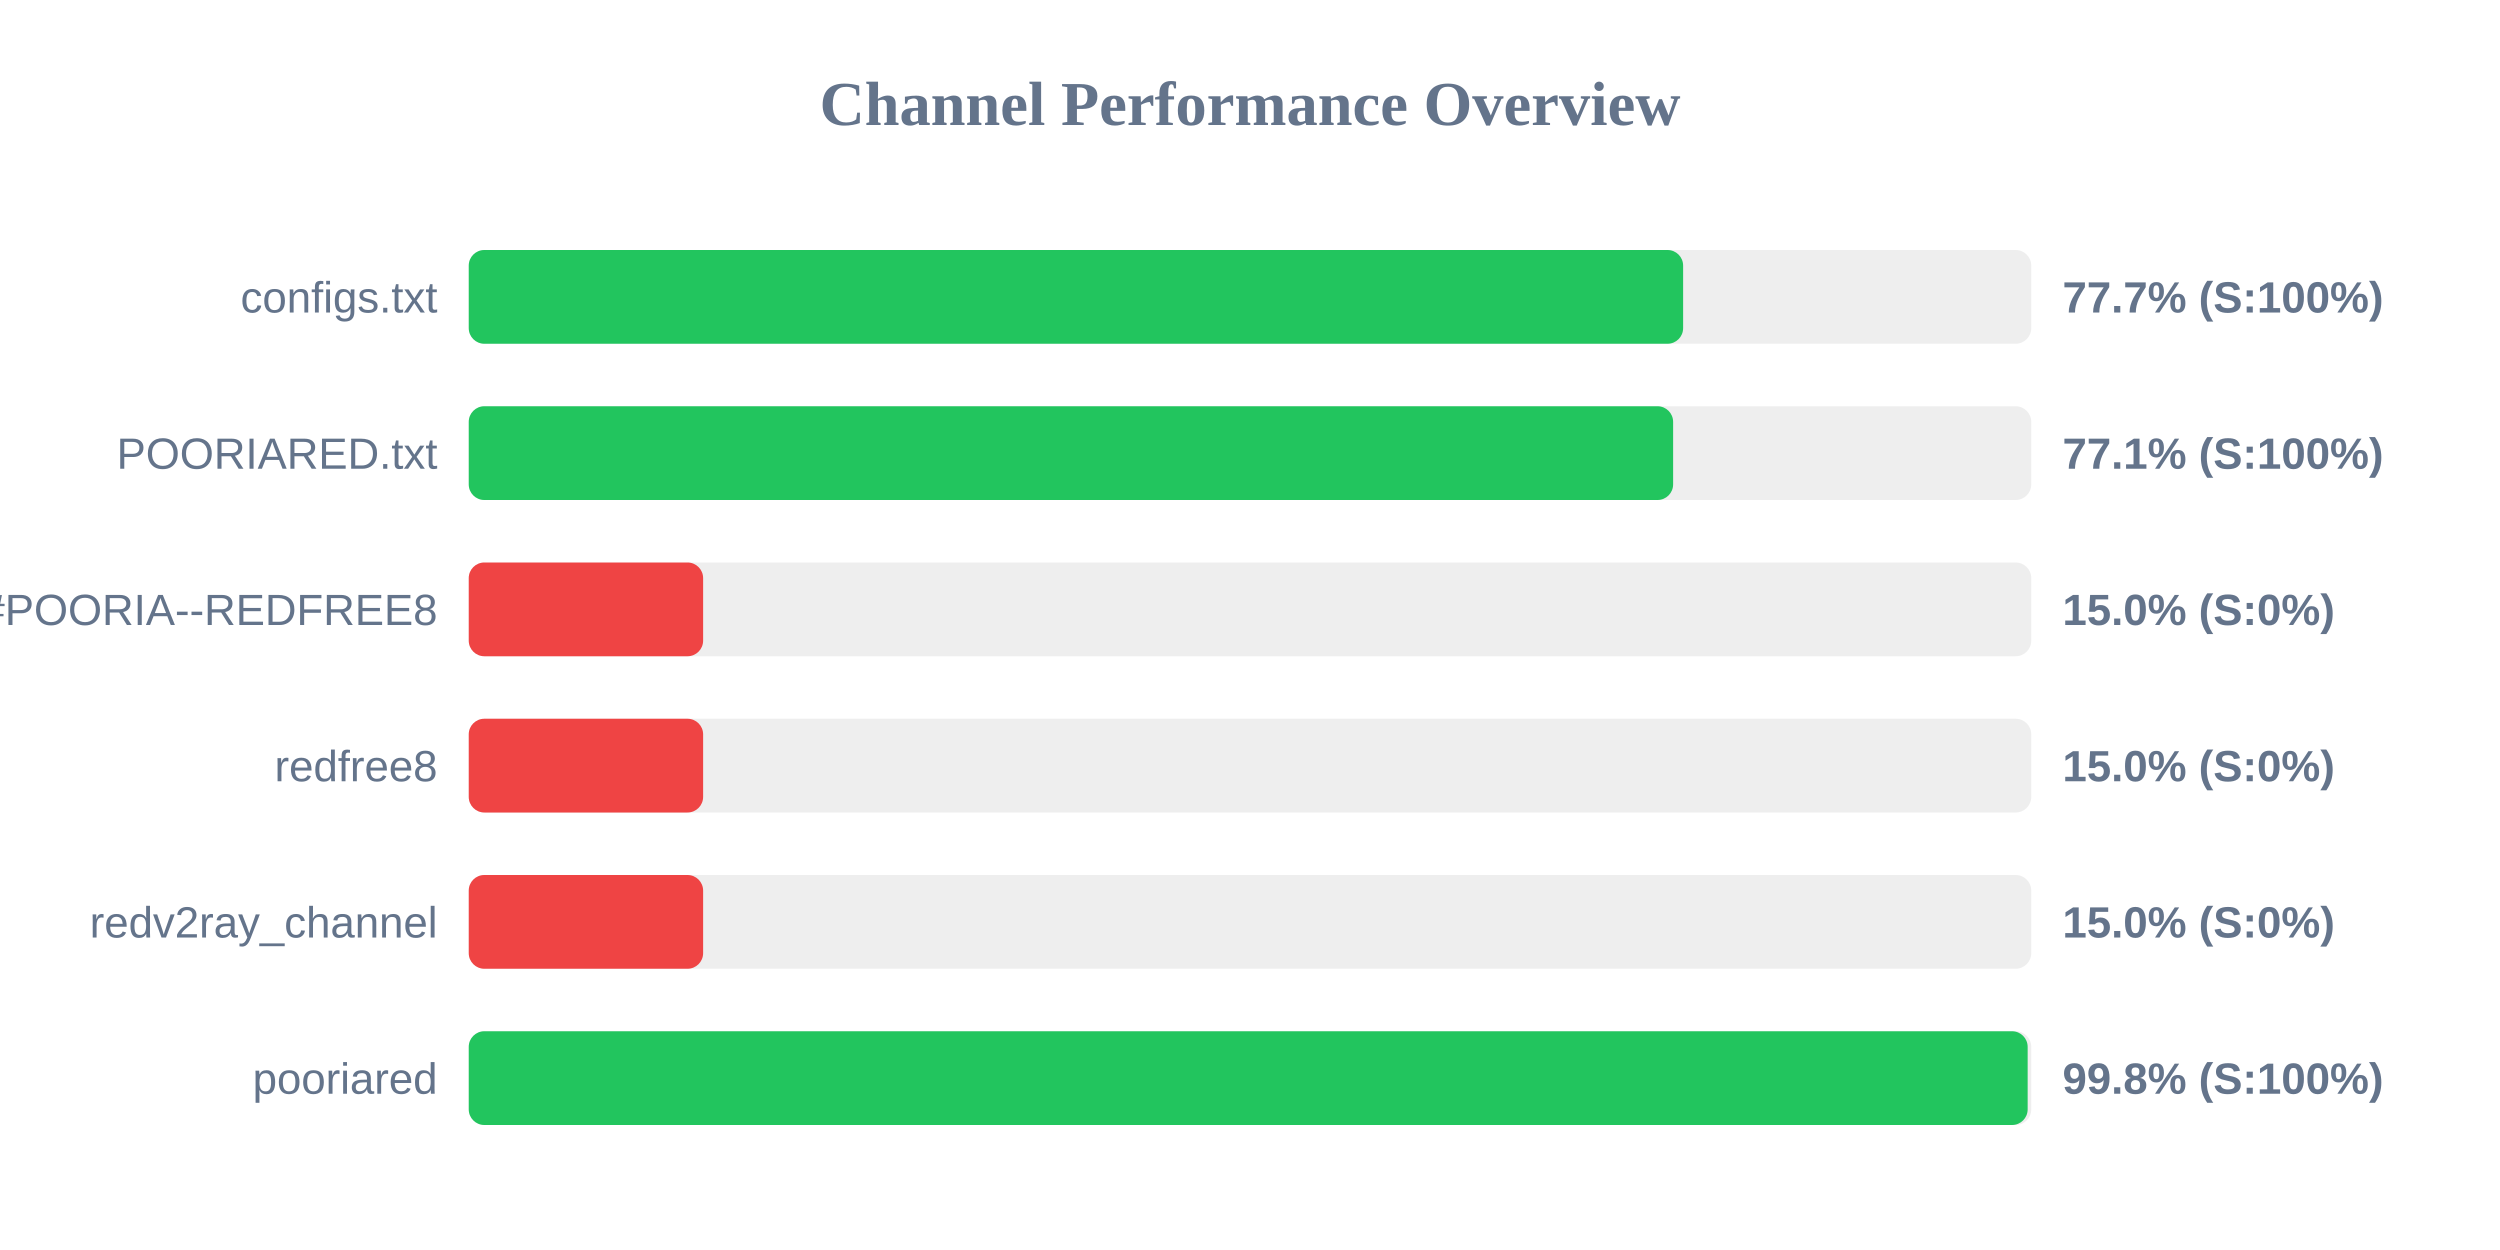
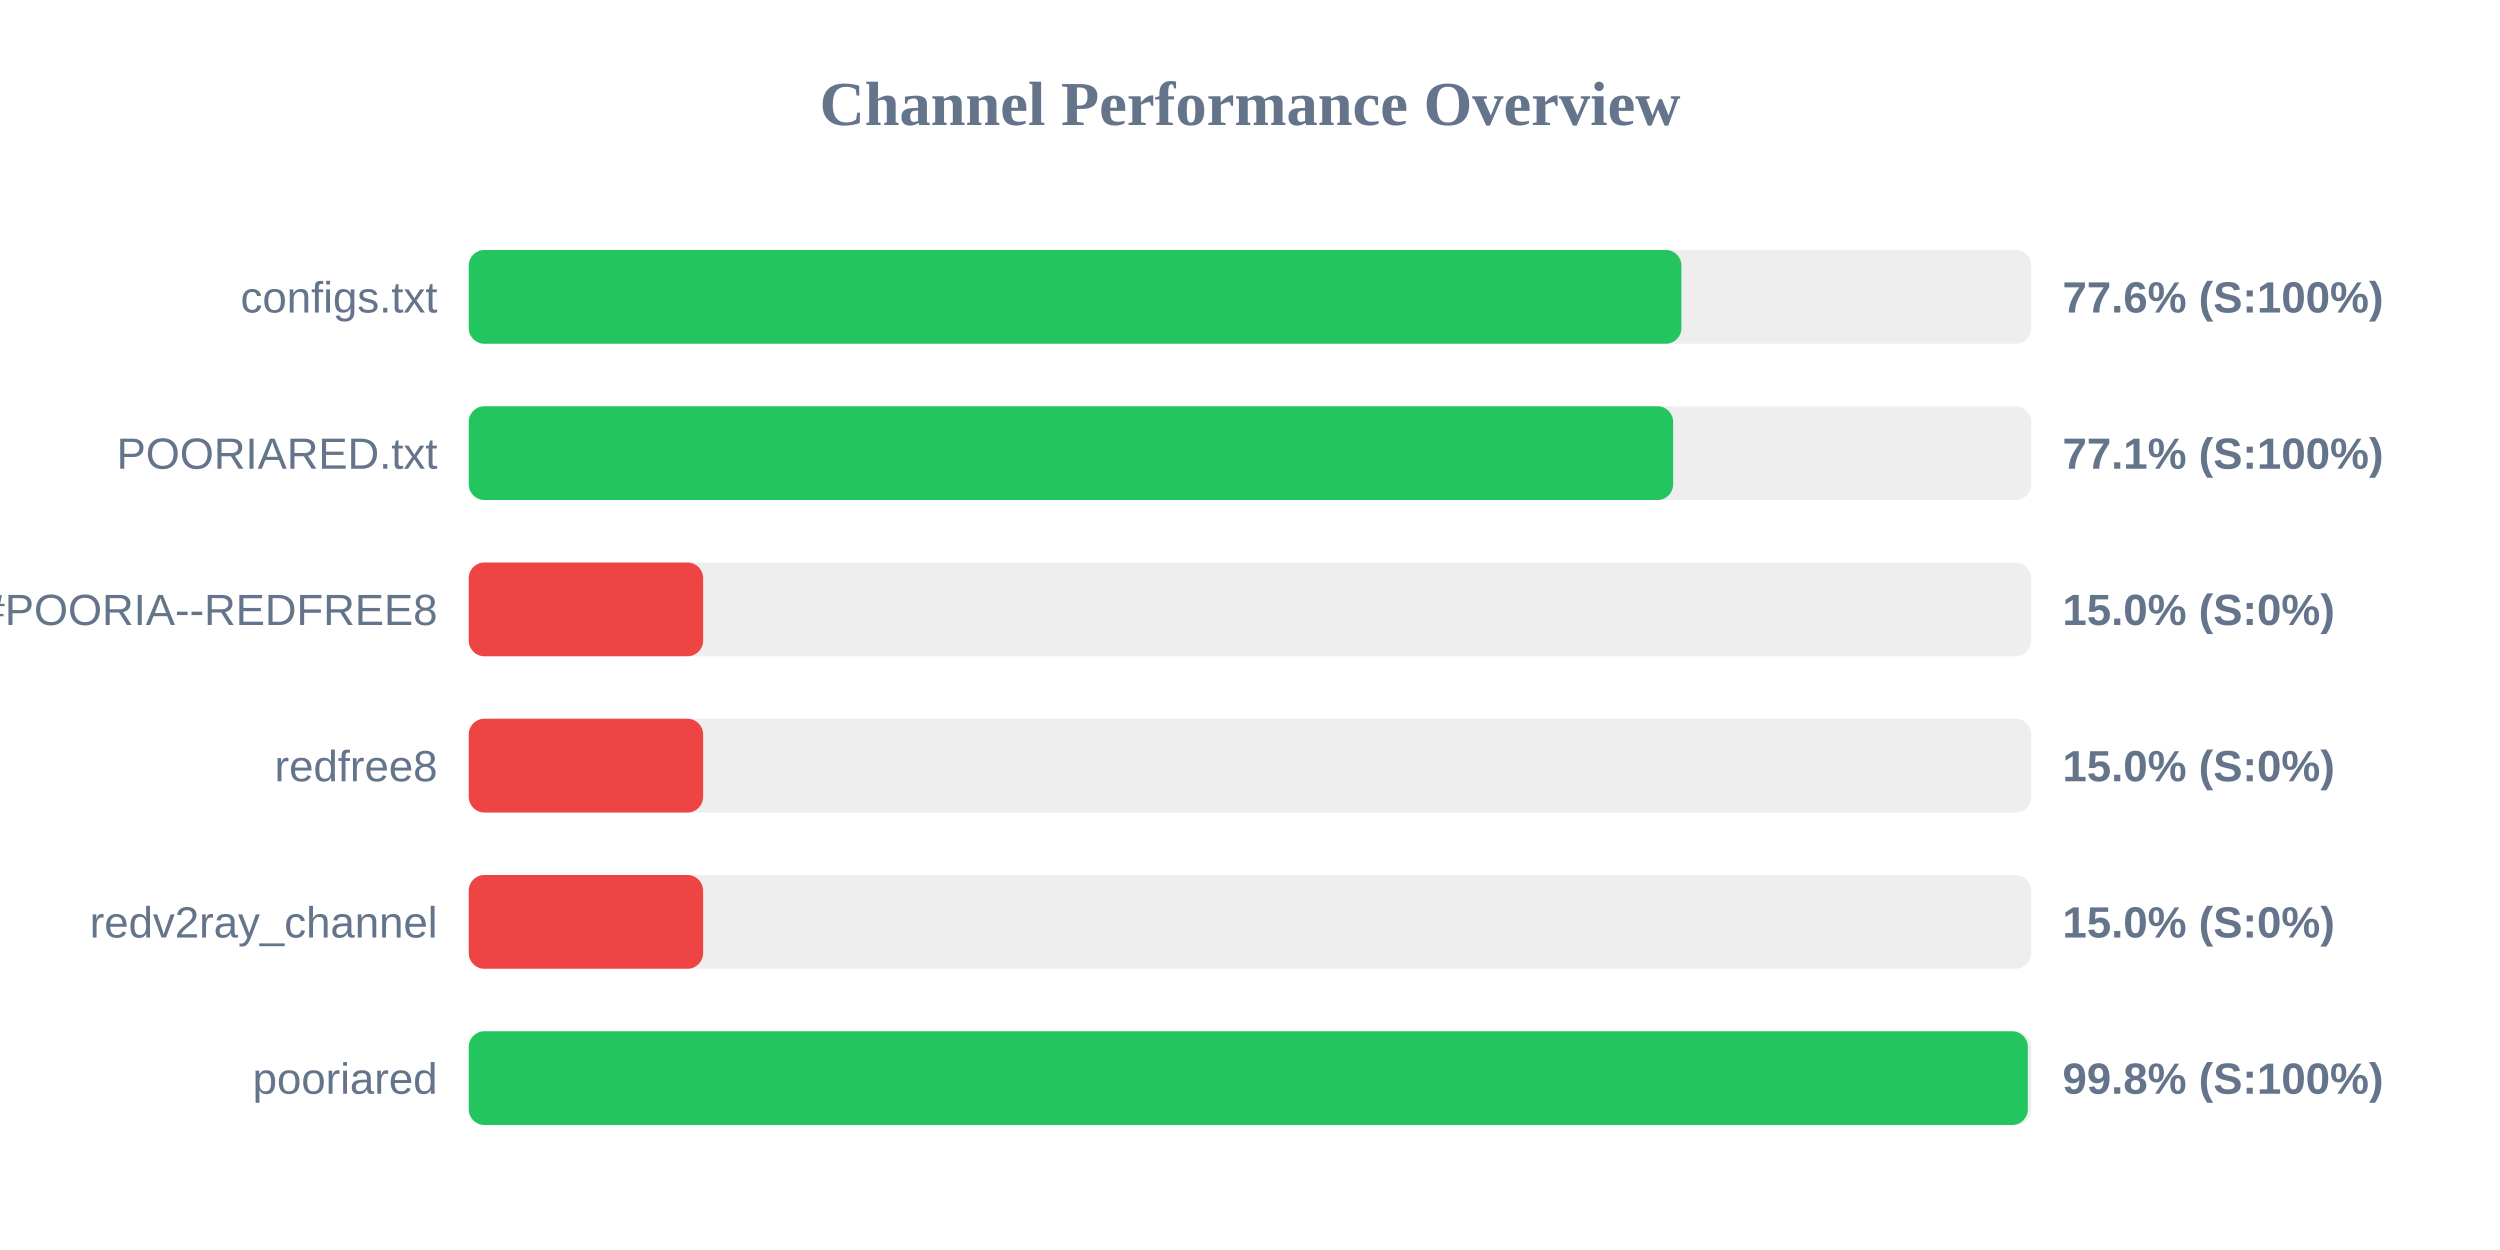
<svg xmlns="http://www.w3.org/2000/svg" width="800" height="400" version="1.1">
  <style>
        .row { font: 14px Arial; fill: #64748b; }
        .score { font: bold 14px Arial; fill: #64748b; }
    </style>
  <text x="400" y="40" text-anchor="middle" font-size="20px" font-weight="bold" fill="#64748b">Channel Performance Overview</text>
  <rect x="150" y="80" width="500" height="30" fill="#eee" rx="5" />
-   <rect x="150" y="80" width="388.6" height="30" fill="#22c55e" rx="5" />
+   <rect x="150" y="80" width="388.05" height="30" fill="#22c55e" rx="5" />
  <text x="140" y="100" text-anchor="end" class="row">configs.txt</text>
-   <text x="660" y="100" text-anchor="start" class="score">77.7% (S:100%)</text>
+   <text x="660" y="100" text-anchor="start" class="score">77.6% (S:100%)</text>
  <rect x="150" y="130" width="500" height="30" fill="#eee" rx="5" />
  <rect x="150" y="130" width="385.4" height="30" fill="#22c55e" rx="5" />
  <text x="140" y="150" text-anchor="end" class="row">POORIARED.txt</text>
  <text x="660" y="150" text-anchor="start" class="score">77.1% (S:100%)</text>
  <rect x="150" y="180" width="500" height="30" fill="#eee" rx="5" />
  <rect x="150" y="180" width="75.0" height="30" fill="#ef4444" rx="5" />
  <text x="140" y="200" text-anchor="end" class="row">POORIA--REDFREE8.txt#POORIA--REDFREE8</text>
  <text x="660" y="200" text-anchor="start" class="score">15.0% (S:0%)</text>
  <rect x="150" y="230" width="500" height="30" fill="#eee" rx="5" />
  <rect x="150" y="230" width="75.0" height="30" fill="#ef4444" rx="5" />
  <text x="140" y="250" text-anchor="end" class="row">redfree8</text>
  <text x="660" y="250" text-anchor="start" class="score">15.0% (S:0%)</text>
  <rect x="150" y="280" width="500" height="30" fill="#eee" rx="5" />
  <rect x="150" y="280" width="75.0" height="30" fill="#ef4444" rx="5" />
  <text x="140" y="300" text-anchor="end" class="row">redv2ray_channel</text>
  <text x="660" y="300" text-anchor="start" class="score">15.0% (S:0%)</text>
  <rect x="150" y="330" width="500" height="30" fill="#eee" rx="5" />
-   <rect x="150" y="330" width="498.85" height="30" fill="#22c55e" rx="5" />
+   <rect x="150" y="330" width="498.9" height="30" fill="#22c55e" rx="5" />
  <text x="140" y="350" text-anchor="end" class="row">pooriared</text>
  <text x="660" y="350" text-anchor="start" class="score">99.8% (S:100%)</text>
</svg>
